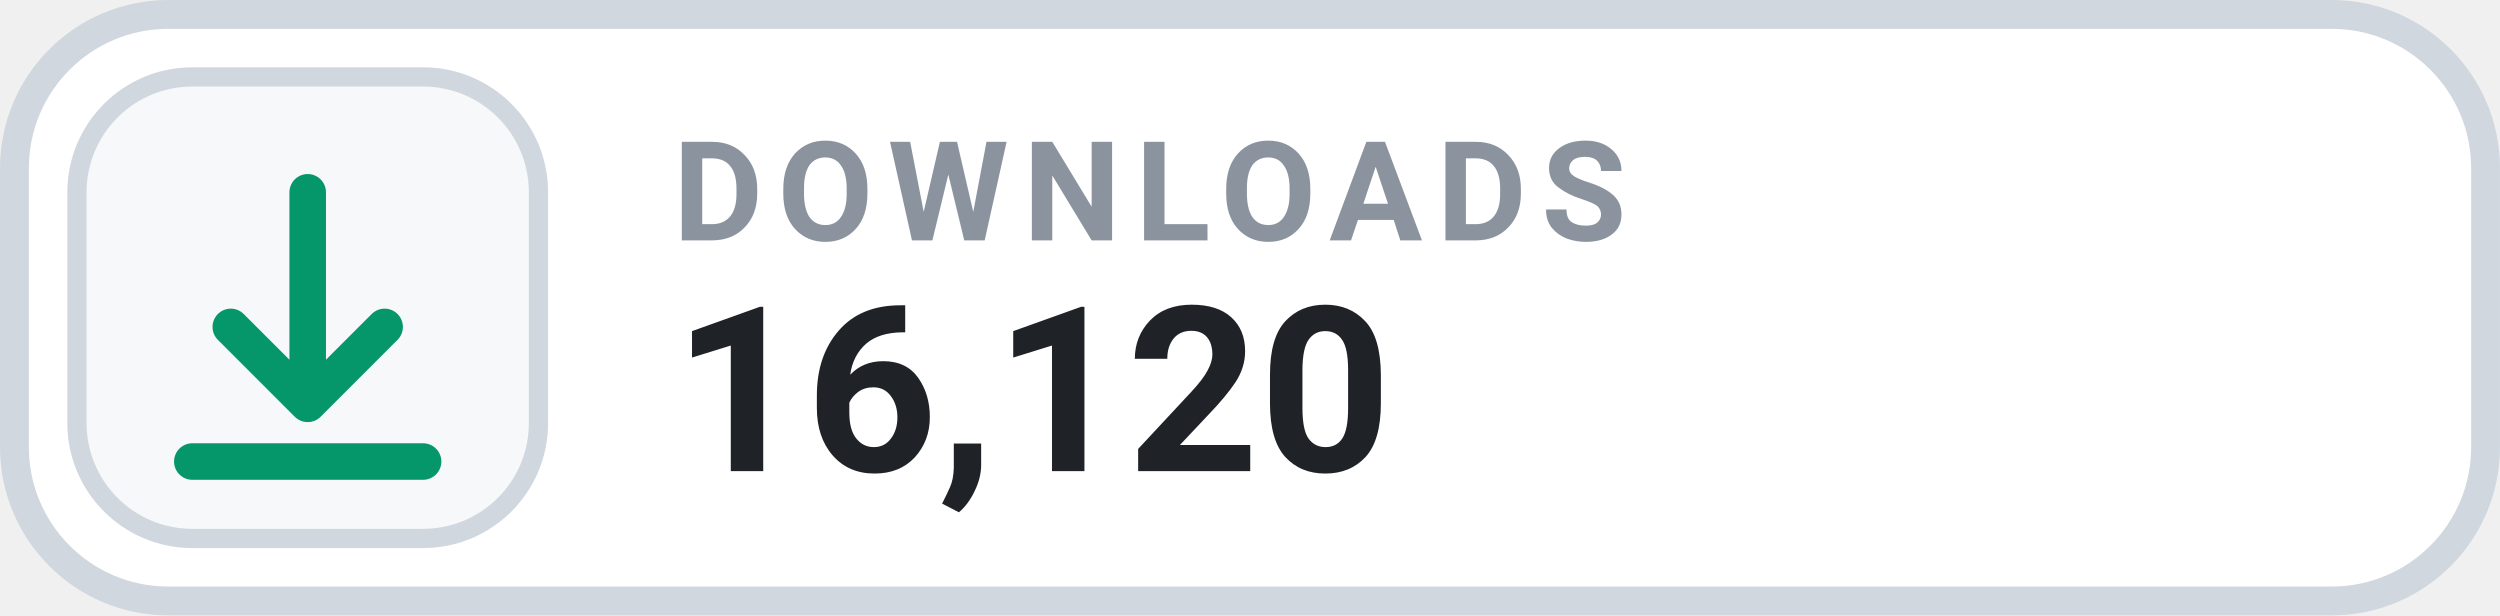
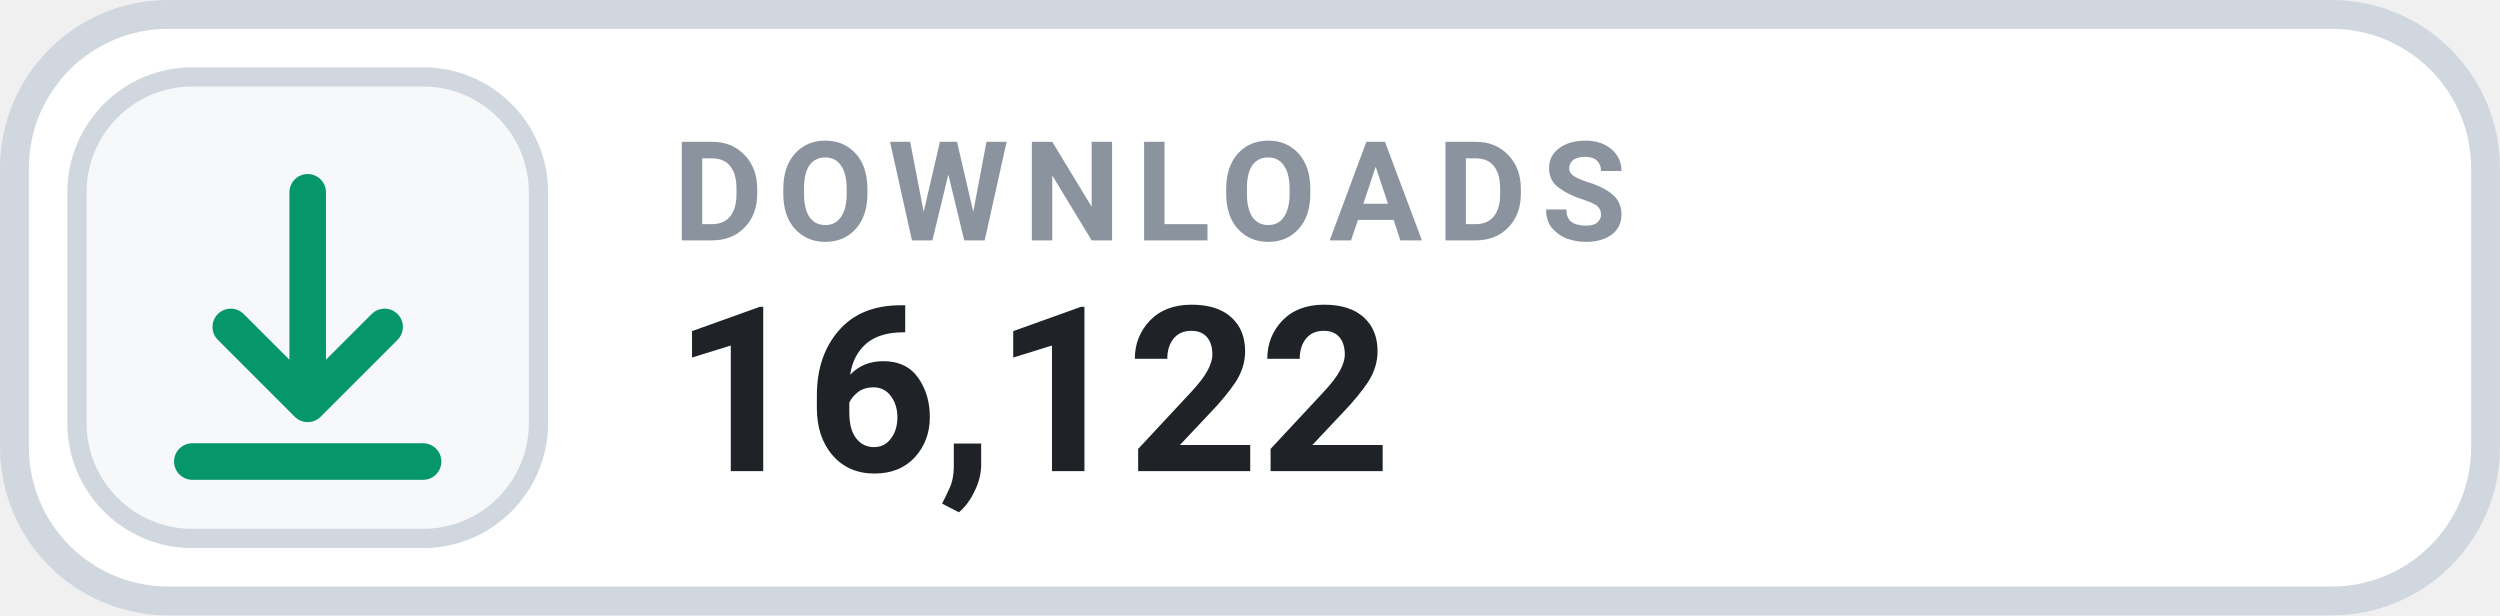
- <svg xmlns="http://www.w3.org/2000/svg" width="126" height="31.015" viewBox="0 0 130 32" role="img" aria-label="DOWNLOADS 16,120">
+ <svg xmlns="http://www.w3.org/2000/svg" width="126" height="31.015" viewBox="0 0 130 32" role="img" aria-label="DOWNLOADS 16,122">
  <rect x=".75" y=".75" width="128.5" height="30.5" rx="8" fill="#FFFFFF" stroke="#D0D7DE" stroke-width="1.5" />
  <rect x="4" y="4" width="24" height="24" rx="6" fill="#F6F8FA" stroke="#D0D7DE" stroke-width="1" />
  <g transform="translate(16 16)" style="color:#059669;">
    <path d="M0 -6 v11 m0 0 l4 -4 m-4 4 l-4 -4 M-6 8 h12" fill="none" stroke="currentColor" stroke-width="1.9" stroke-linecap="round" stroke-linejoin="round" />
  </g>
  <text x="35" y="12.5" fill="#8B949E" font-family="-apple-system,BlinkMacSystemFont,'Segoe UI',Roboto,Helvetica,Arial,sans-serif" font-size="7.2" font-weight="700" letter-spacing=".75">DOWNLOADS</text>
-   <text x="35" y="24.5" fill="#1F2328" font-family="-apple-system,BlinkMacSystemFont,'Segoe UI',Roboto,Helvetica,Arial,sans-serif" font-size="12" font-weight="700">16,120</text>
+   <text x="35" y="24.5" fill="#1F2328" font-family="-apple-system,BlinkMacSystemFont,'Segoe UI',Roboto,Helvetica,Arial,sans-serif" font-size="12" font-weight="700">16,122</text>
</svg>
